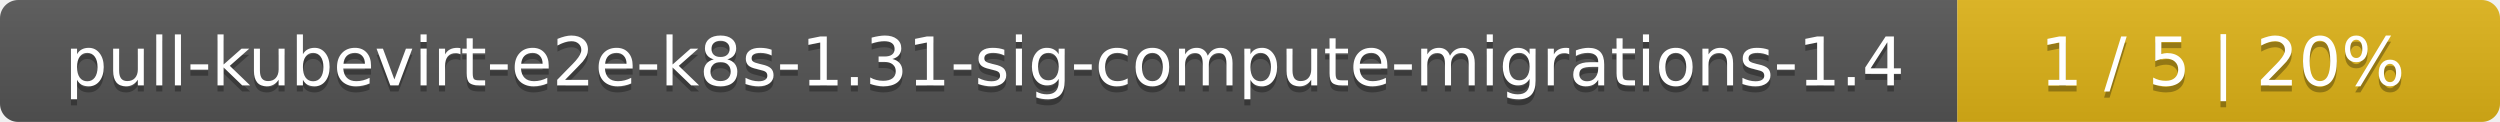
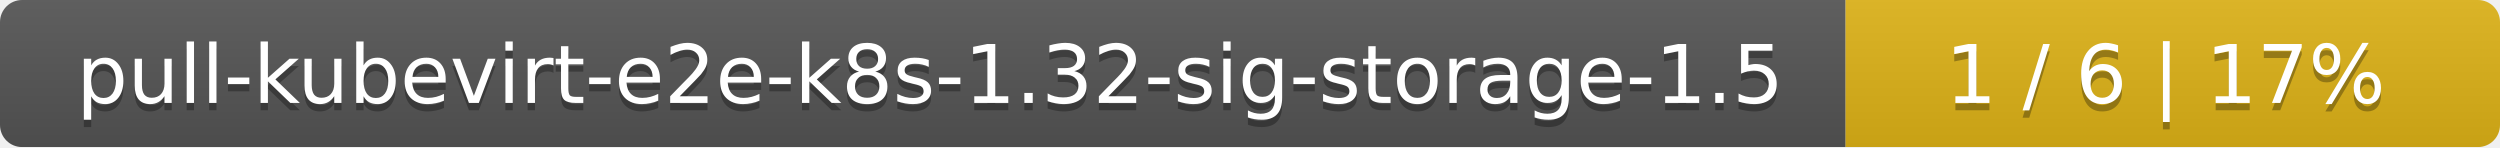
- <svg xmlns="http://www.w3.org/2000/svg" width="410" height="20">
+ <svg xmlns="http://www.w3.org/2000/svg" width="340" height="20">
  <linearGradient id="smooth" x2="0" y2="100%">
    <stop offset="0" stop-color="#bbb" stop-opacity=".1" />
    <stop offset="1" stop-opacity=".1" />
  </linearGradient>
  <mask id="round">
-     <rect width="410" height="20" rx="3" fill="#fff" />
+     <rect width="340" height="20" rx="3" fill="#fff" />
  </mask>
  <g mask="url(#round)">
-     <rect width="321" height="20" fill="#555" />
-     <rect x="321" width="89" height="20" fill="#dfb317" />
-     <rect width="410" height="20" fill="url(#smooth)" />
+     <rect width="251" height="20" fill="#555" />
+     <rect x="251" width="89" height="20" fill="#dfb317" />
+     <rect width="340" height="20" fill="url(#smooth)" />
  </g>
  <g fill="#fff" text-anchor="middle" font-family="DejaVu Sans,Verdana,Geneva,sans-serif" font-size="11">
-     <text x="161.5" y="15" fill="#010101" fill-opacity=".3">pull-kubevirt-e2e-k8s-1.31-sig-compute-migrations-1.4</text>
-     <text x="161.5" y="14">pull-kubevirt-e2e-k8s-1.31-sig-compute-migrations-1.4</text>
-     <text x="364.5" y="15" fill="#010101" fill-opacity=".3">1 / 5    |    20%</text>
-     <text x="364.5" y="14">1 / 5    |    20%</text>
+     <text x="126.5" y="15" fill="#010101" fill-opacity=".3">pull-kubevirt-e2e-k8s-1.32-sig-storage-1.5</text>
+     <text x="126.5" y="14">pull-kubevirt-e2e-k8s-1.32-sig-storage-1.5</text>
+     <text x="294.5" y="15" fill="#010101" fill-opacity=".3">1 / 6    |    17%</text>
+     <text x="294.5" y="14">1 / 6    |    17%</text>
  </g>
</svg>
